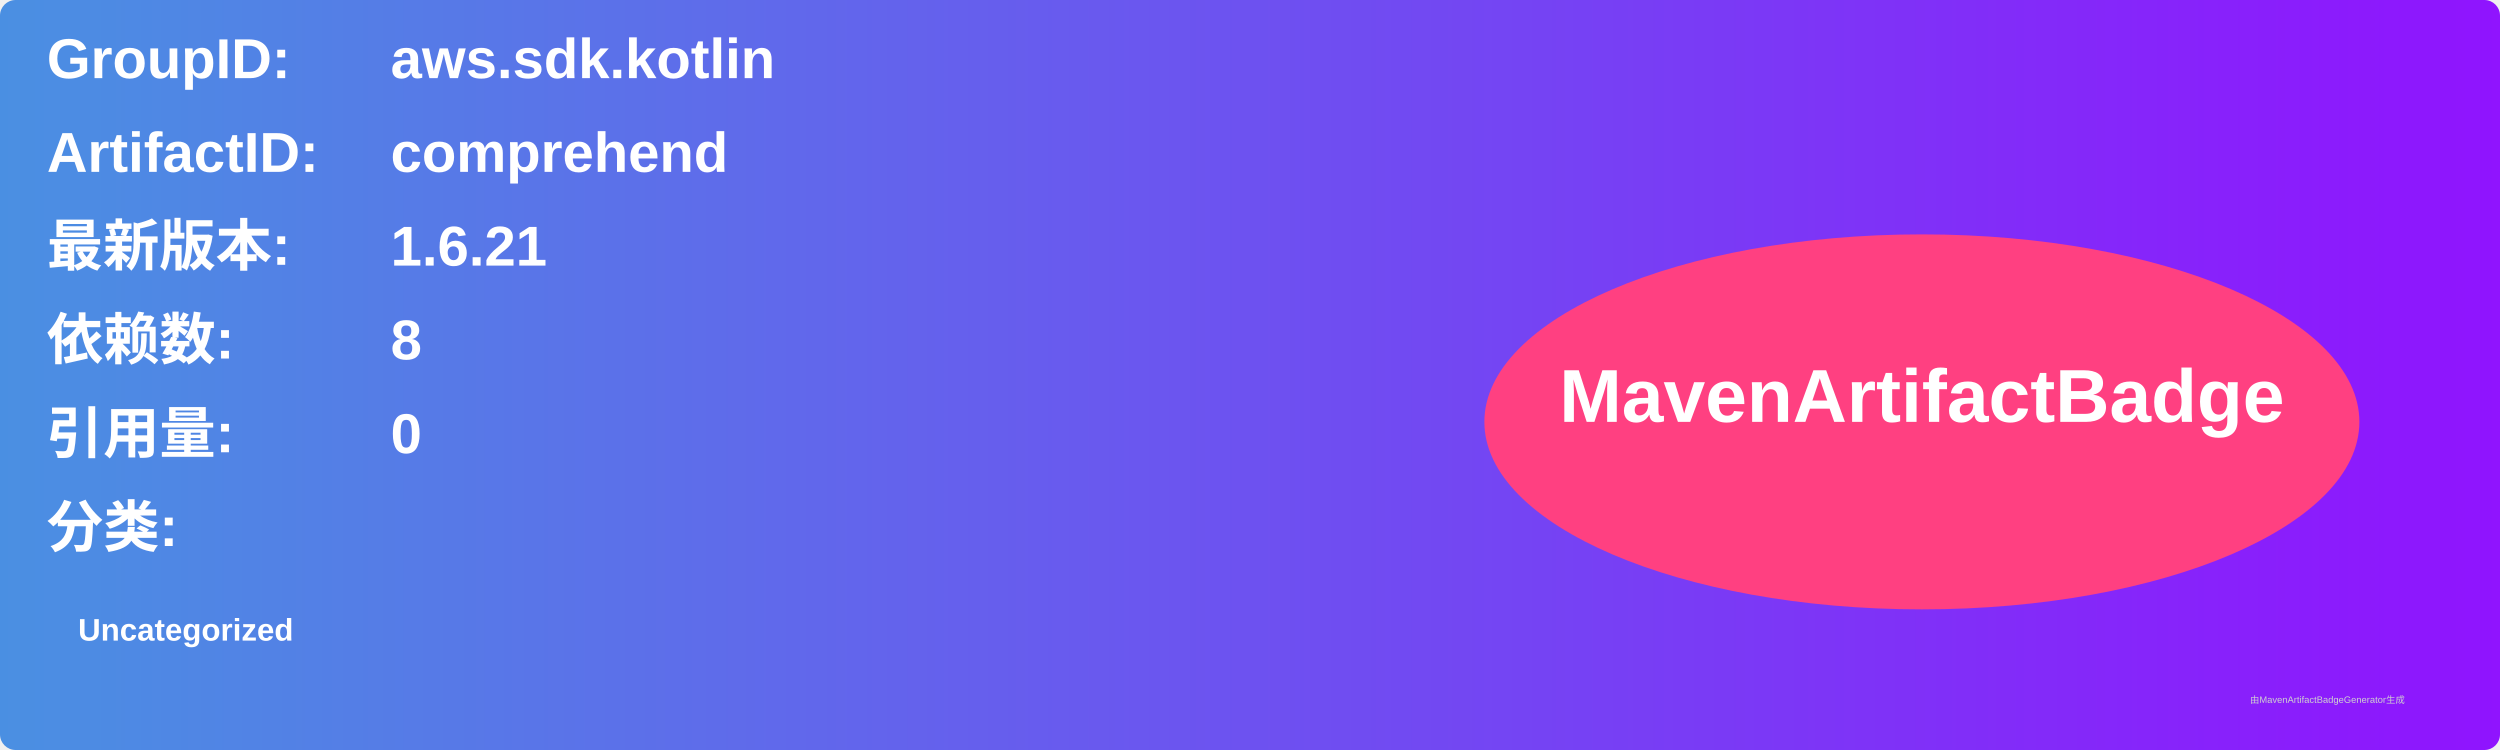
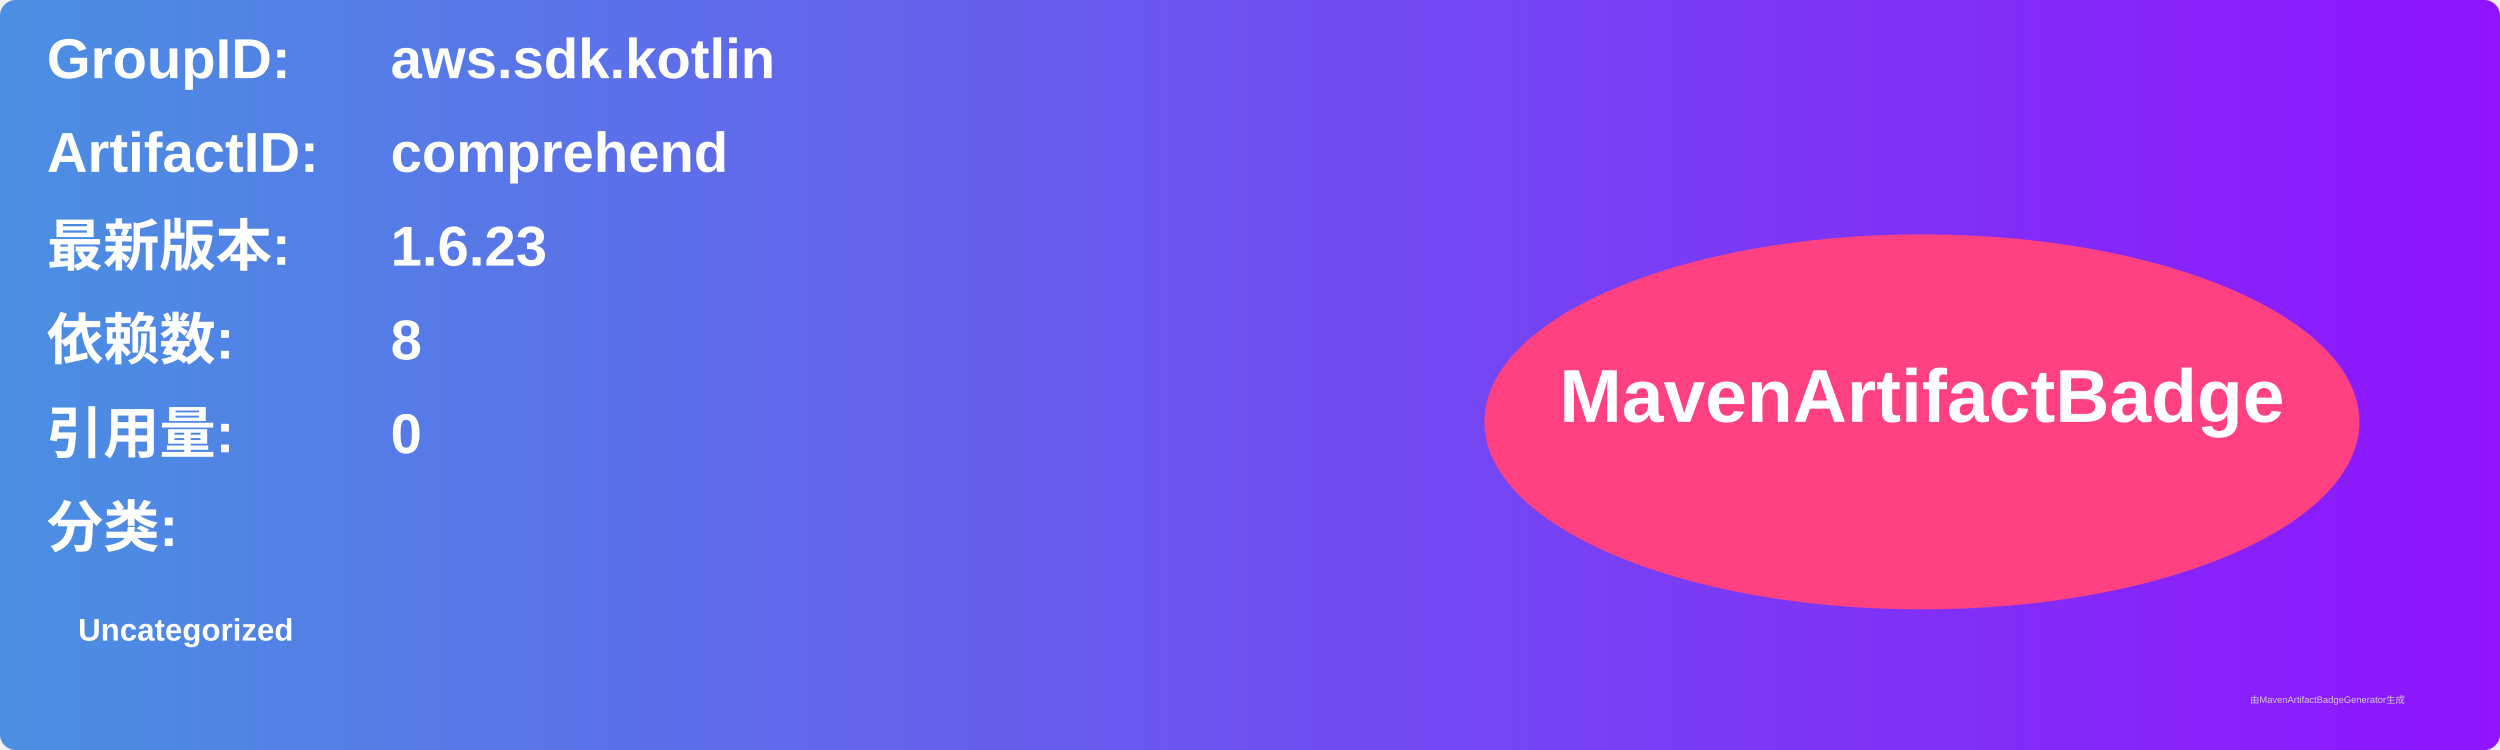
<svg xmlns="http://www.w3.org/2000/svg" width="800" height="240" viewBox="0 0 800 240">
  <linearGradient id="grad" x1="0%" y1="0%" x2="100%" y2="0%">
    <stop offset="0%" stop-color="#4a90e2" />
    <stop offset="100%" stop-color="#9013fe" />
  </linearGradient>
  <rect width="100%" height="100%" rx="5" ry="5" fill="url(#grad)" />
  <g transform="translate(15, 15)">
    <text x="0" y="10" font-family="Arial" font-size="18" fill="white" font-weight="bold" width="260">GroupID:</text>
    <text x="110" y="10" font-family="Arial" font-size="18" fill="white" font-weight="bold" width="460">aws.sdk.kotlin</text>
    <text x="0" y="40" font-family="Arial" font-size="18" fill="white" font-weight="bold" width="260">ArtifactID:</text>
    <text x="110" y="40" font-family="Arial" font-size="18" fill="white" font-weight="bold" width="460">comprehend</text>
    <text x="0" y="70" font-family="Arial" font-size="18" fill="white" font-weight="bold">最新版本:</text>
    <text x="110" y="70" font-family="Arial" font-size="18" fill="white" font-weight="bold">
-       <tspan font-weight="bold">1.6.21</tspan>
+       <tspan font-weight="bold">1.6.23</tspan>
    </text>
    <text x="0" y="100" font-family="Arial" font-size="18" fill="white" font-weight="bold">依赖数: </text>
    <text x="110" y="100" font-family="Arial" font-size="18" fill="white">
      <tspan font-weight="bold">8</tspan>
    </text>
    <text x="0" y="130" font-family="Arial" font-size="18" fill="white" font-weight="bold">引用量: </text>
    <text x="110" y="130" font-family="Arial" font-size="18" fill="white">
      <tspan font-weight="bold">0</tspan>
    </text>
    <text x="0" y="160" font-family="Arial" font-size="18" fill="white" font-weight="bold">分类:</text>
    <text x="10" y="190" font-family="Arial" font-size="10" fill="white">
      <tspan font-weight="bold">Uncategorized</tspan>
    </text>
    <ellipse cx="600" cy="120" rx="140" ry="60" fill="#ff4081" />
    <text x="600" y="120" text-anchor="middle" font-family="Arial" font-size="24" fill="white" font-weight="bold">MavenArtifactBadge</text>
  </g>
  <text x="720" y="225" font-family="Arial" font-size="3" fill="#d0d0d0">由MavenArtifactBadgeGenerator生成</text>
</svg>
